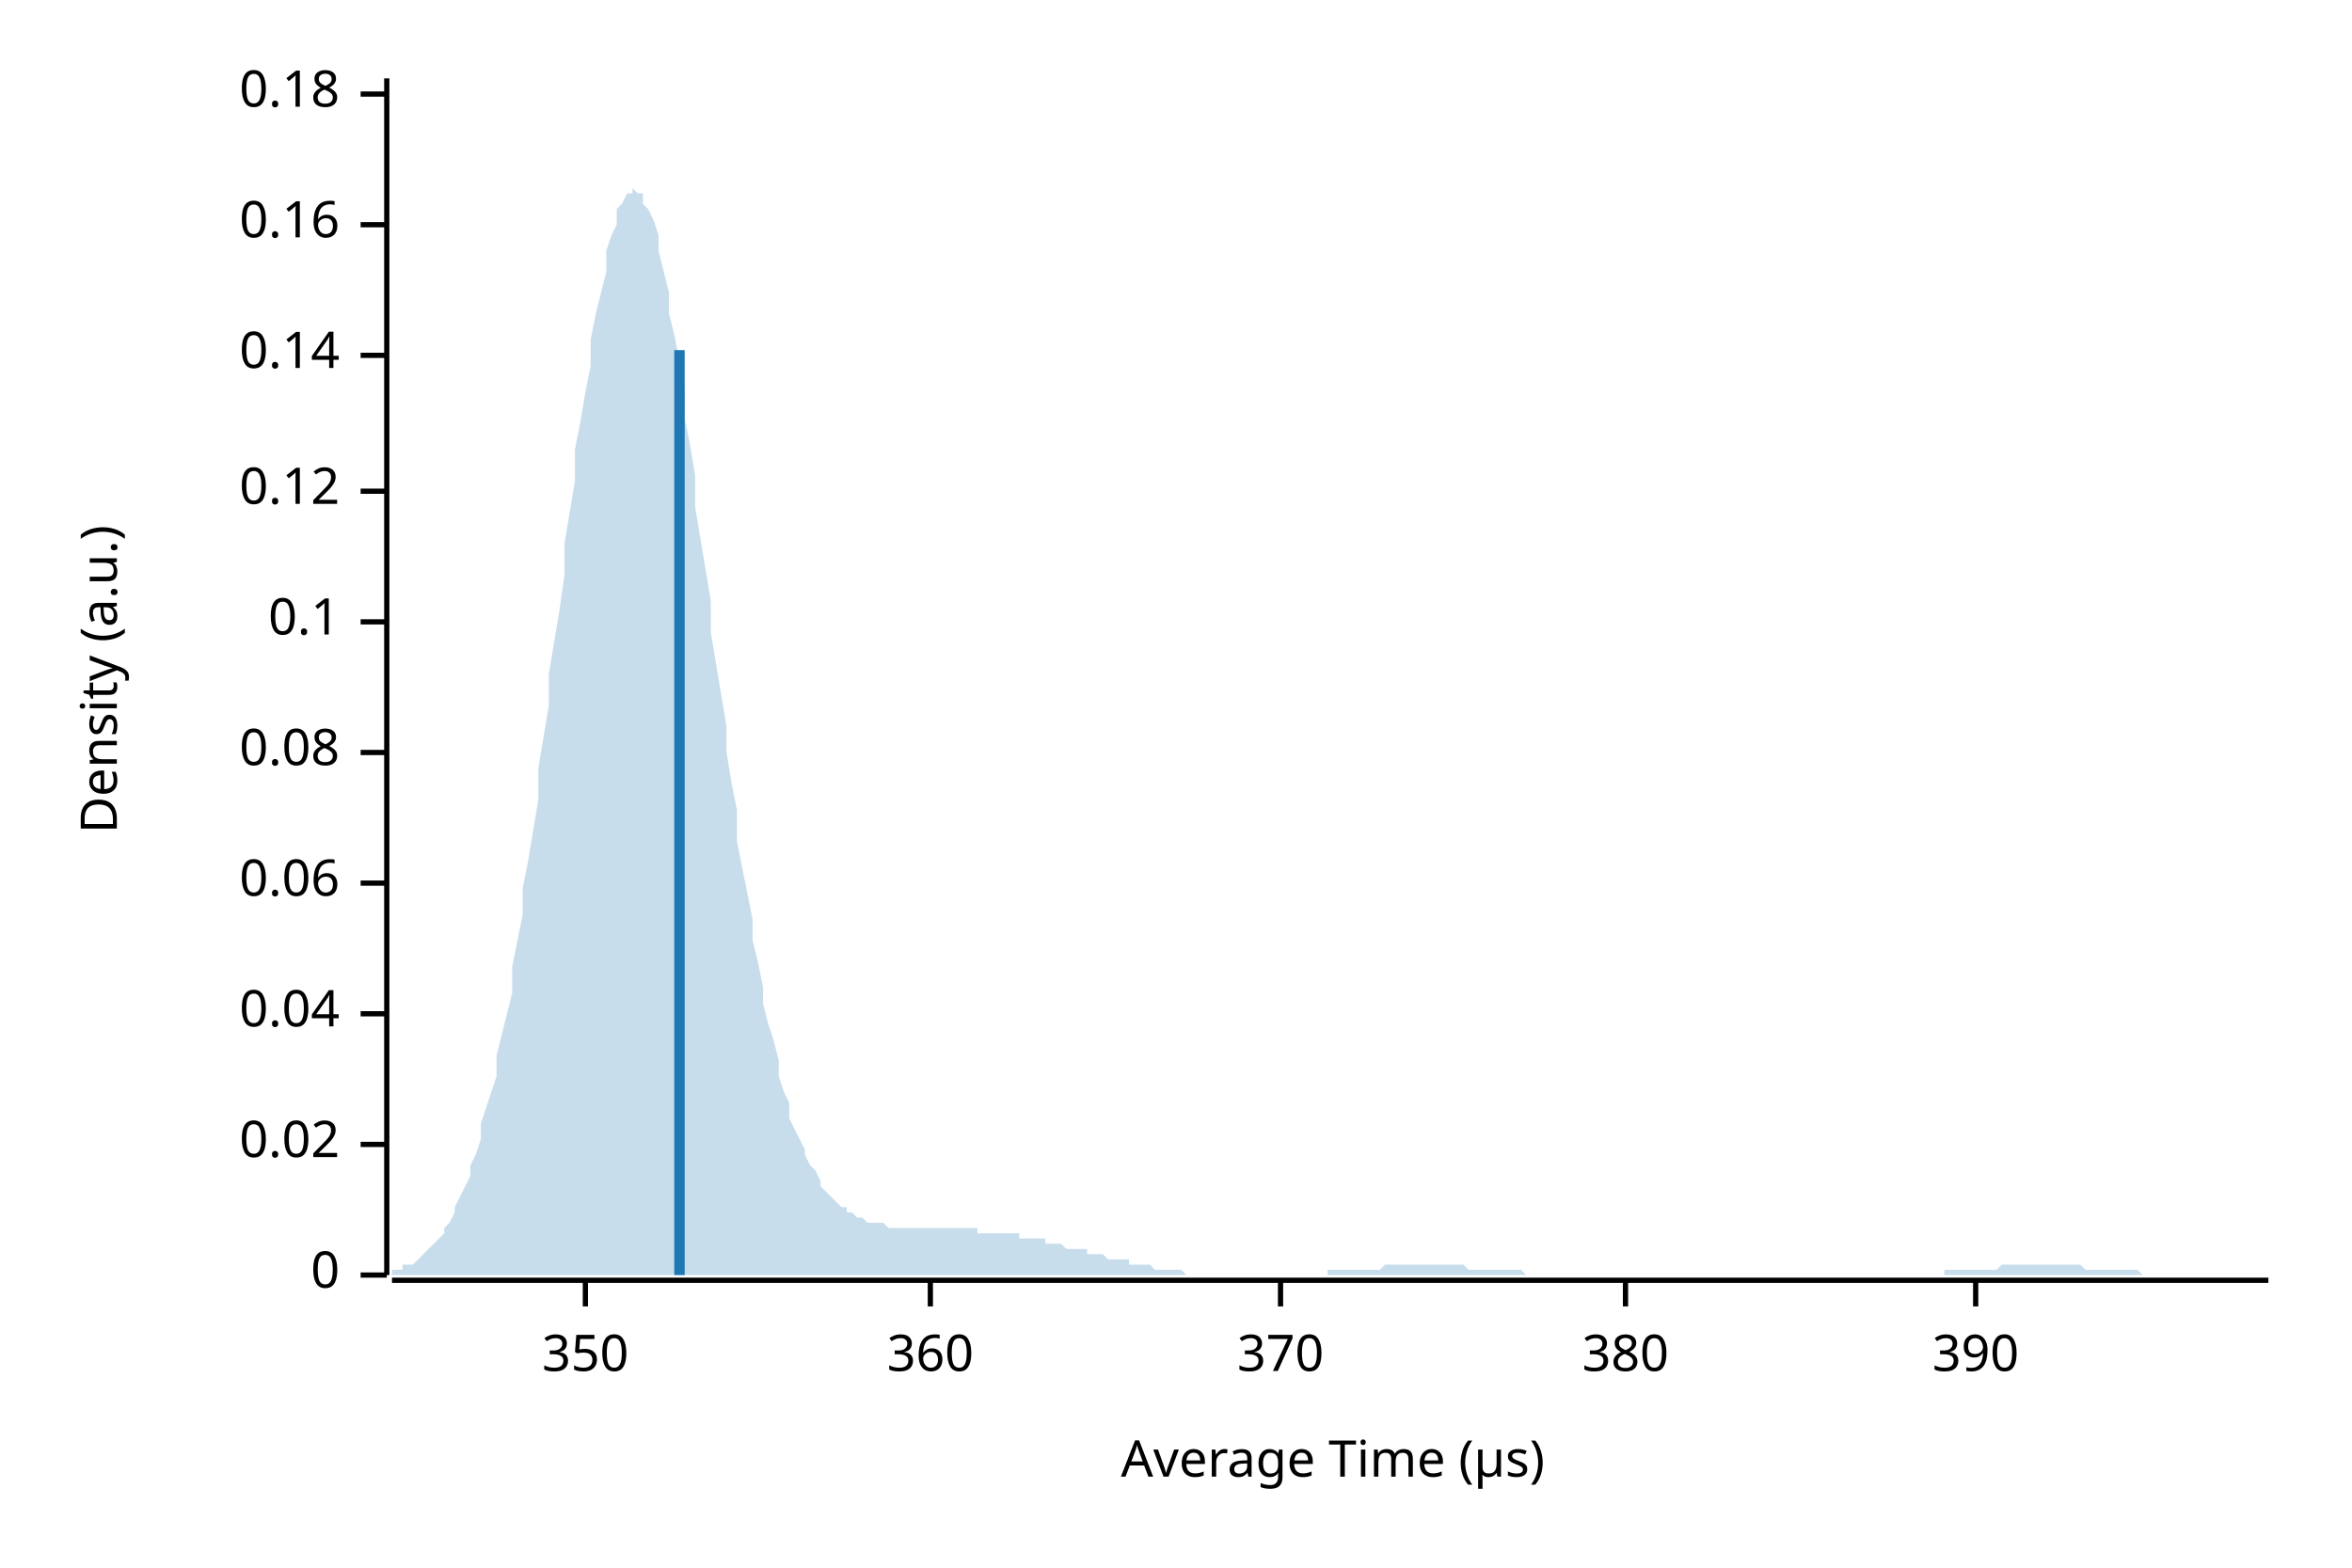
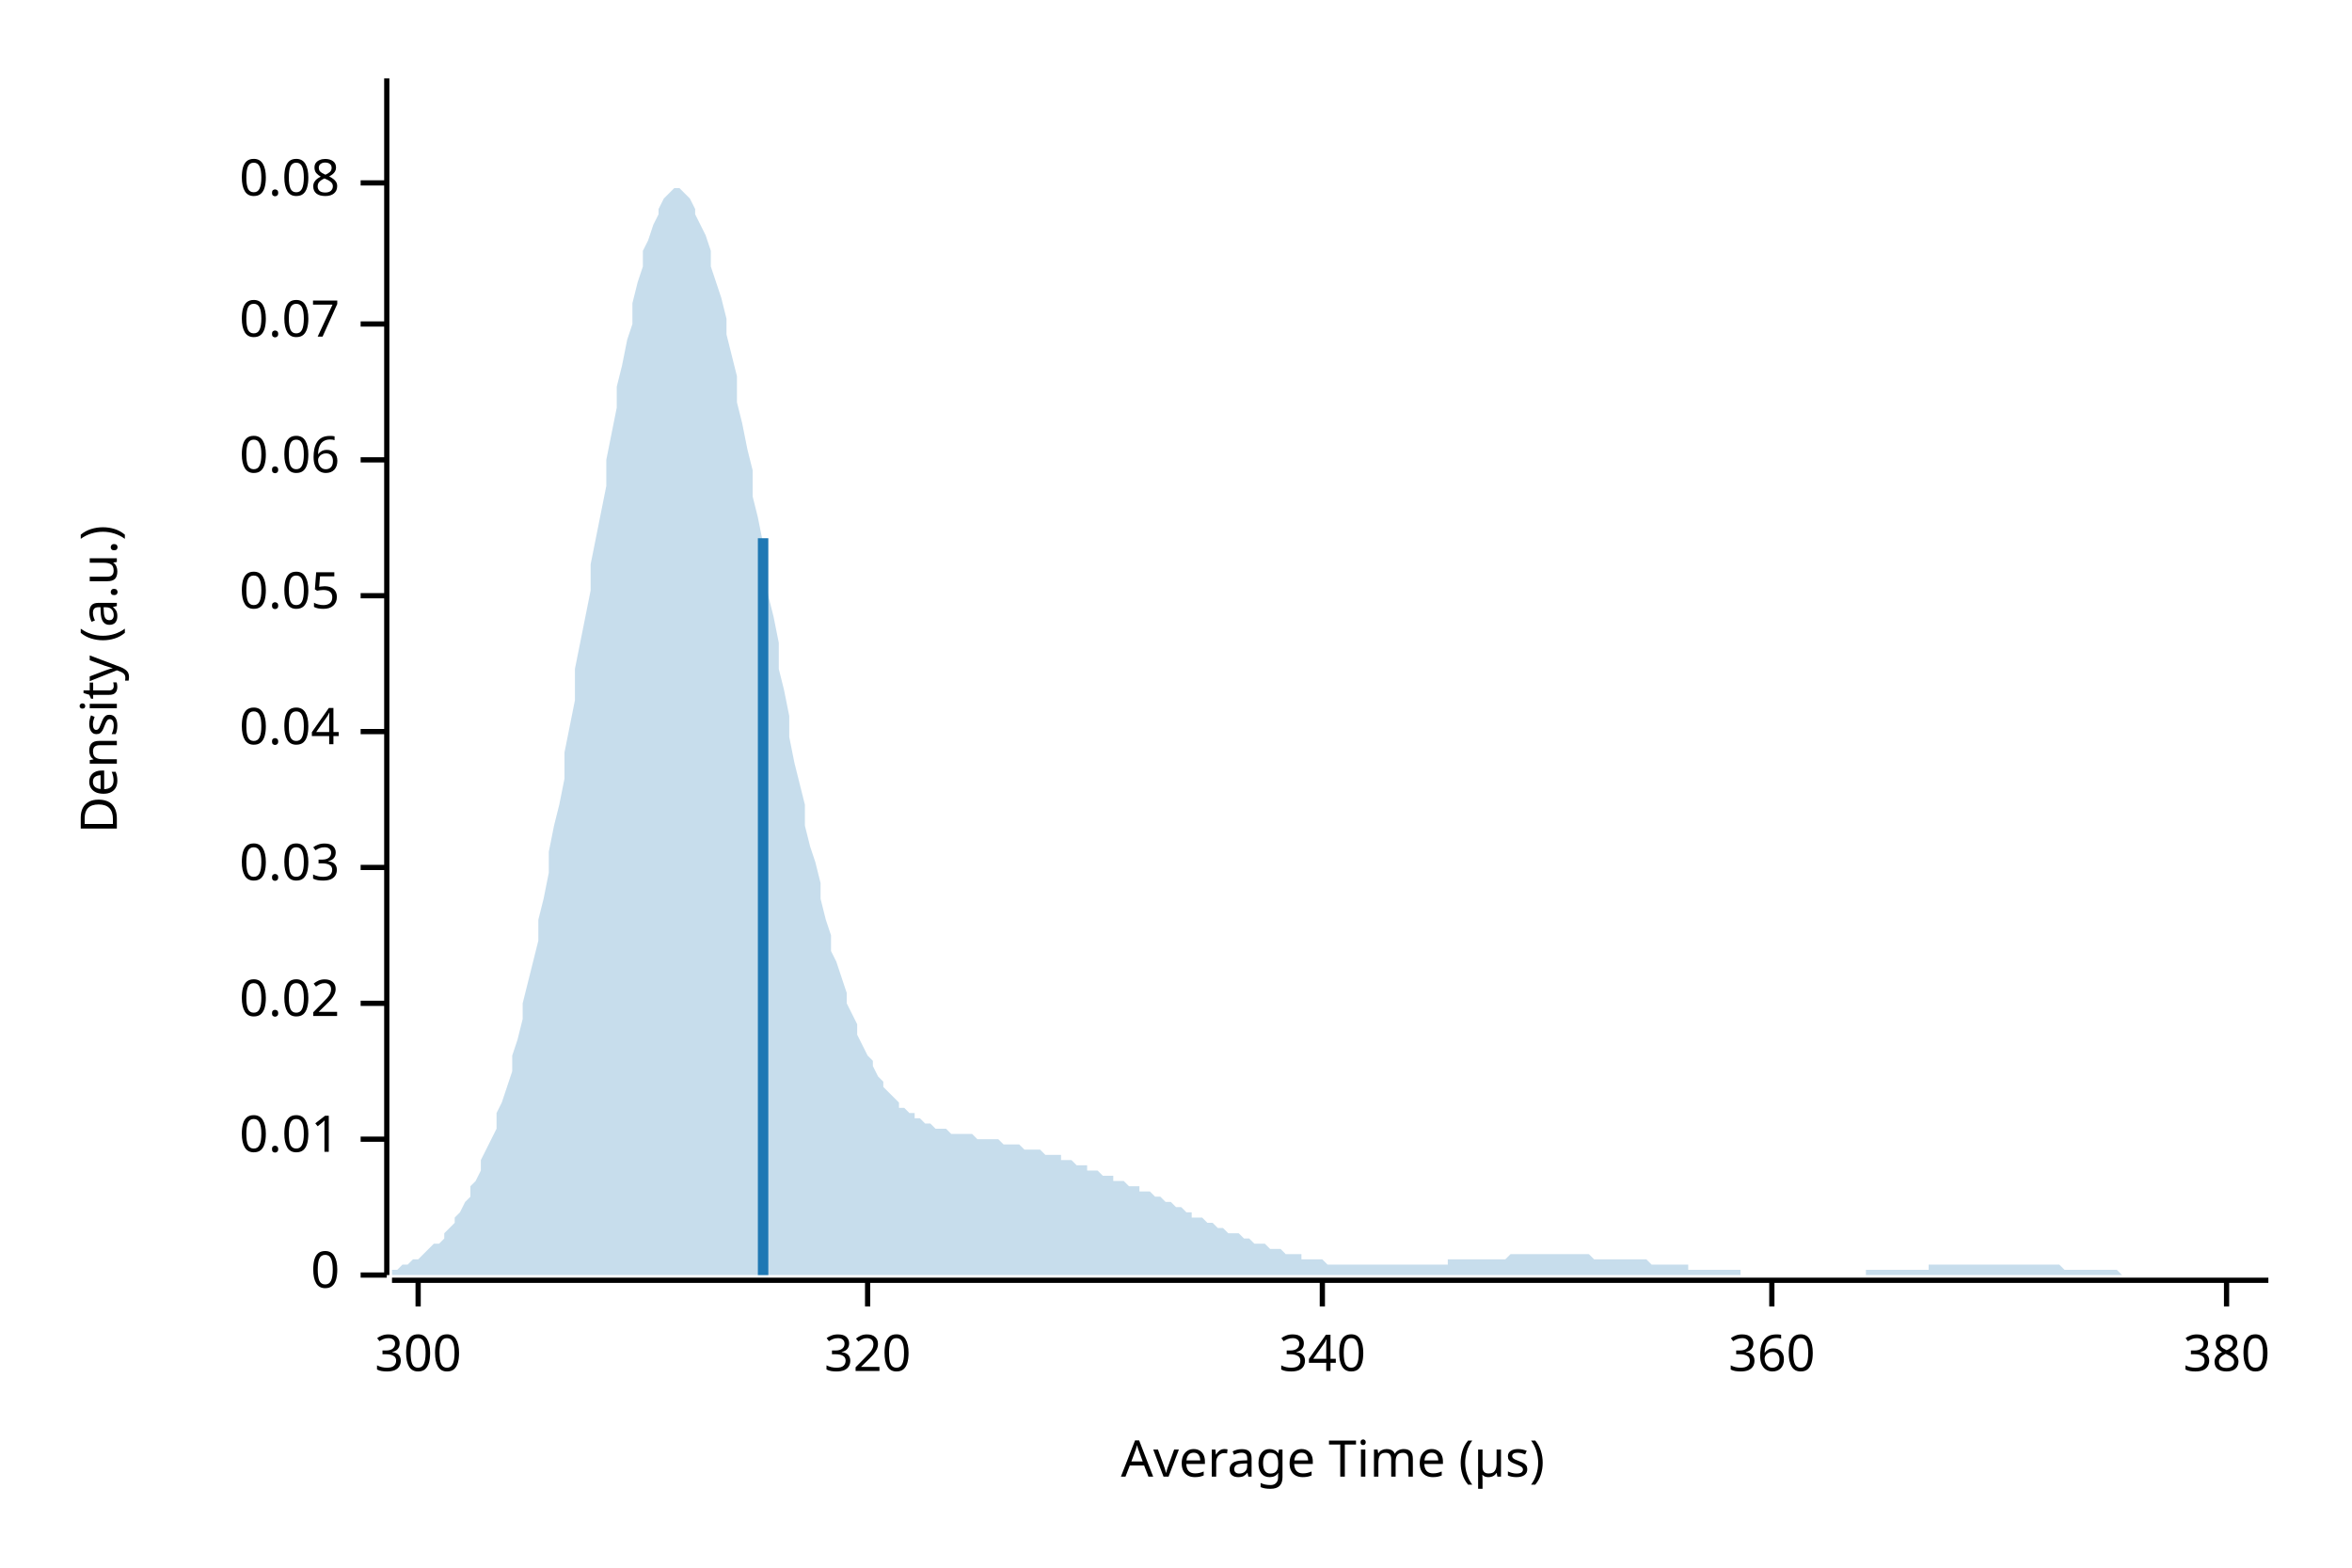
<svg xmlns="http://www.w3.org/2000/svg" width="450" height="300" viewBox="0 0 450 300">
  <text x="15" y="130" dy="0.76em" text-anchor="middle" font-family="sans-serif" font-size="9.677" opacity="1" fill="#000000" transform="rotate(270, 15, 130)">
Density (a.u.)
</text>
  <text x="255" y="285" dy="-0.5ex" text-anchor="middle" font-family="sans-serif" font-size="9.677" opacity="1" fill="#000000">
Average Time (µs)
</text>
  <polyline fill="none" opacity="1" stroke="#000000" stroke-width="1" points="74,15 74,244 " />
  <text x="65" y="244" dy="0.5ex" text-anchor="end" font-family="sans-serif" font-size="9.677" opacity="1" fill="#000000">
0
</text>
  <polyline fill="none" opacity="1" stroke="#000000" stroke-width="1" points="69,244 74,244 " />
-   <text x="65" y="219" dy="0.5ex" text-anchor="end" font-family="sans-serif" font-size="9.677" opacity="1" fill="#000000">
+   <text x="65" y="218" dy="0.5ex" text-anchor="end" font-family="sans-serif" font-size="9.677" opacity="1" fill="#000000">
+ 0.01
+ </text>
+   <polyline fill="none" opacity="1" stroke="#000000" stroke-width="1" points="69,218 74,218 " />
+   <text x="65" y="192" dy="0.5ex" text-anchor="end" font-family="sans-serif" font-size="9.677" opacity="1" fill="#000000">
0.02
</text>
-   <polyline fill="none" opacity="1" stroke="#000000" stroke-width="1" points="69,219 74,219 " />
-   <text x="65" y="194" dy="0.5ex" text-anchor="end" font-family="sans-serif" font-size="9.677" opacity="1" fill="#000000">
+   <polyline fill="none" opacity="1" stroke="#000000" stroke-width="1" points="69,192 74,192 " />
+   <text x="65" y="166" dy="0.5ex" text-anchor="end" font-family="sans-serif" font-size="9.677" opacity="1" fill="#000000">
+ 0.03
+ </text>
+   <polyline fill="none" opacity="1" stroke="#000000" stroke-width="1" points="69,166 74,166 " />
+   <text x="65" y="140" dy="0.5ex" text-anchor="end" font-family="sans-serif" font-size="9.677" opacity="1" fill="#000000">
0.04
</text>
-   <polyline fill="none" opacity="1" stroke="#000000" stroke-width="1" points="69,194 74,194 " />
-   <text x="65" y="169" dy="0.5ex" text-anchor="end" font-family="sans-serif" font-size="9.677" opacity="1" fill="#000000">
+   <polyline fill="none" opacity="1" stroke="#000000" stroke-width="1" points="69,140 74,140 " />
+   <text x="65" y="114" dy="0.5ex" text-anchor="end" font-family="sans-serif" font-size="9.677" opacity="1" fill="#000000">
+ 0.05
+ </text>
+   <polyline fill="none" opacity="1" stroke="#000000" stroke-width="1" points="69,114 74,114 " />
+   <text x="65" y="88" dy="0.5ex" text-anchor="end" font-family="sans-serif" font-size="9.677" opacity="1" fill="#000000">
0.06
</text>
-   <polyline fill="none" opacity="1" stroke="#000000" stroke-width="1" points="69,169 74,169 " />
-   <text x="65" y="144" dy="0.5ex" text-anchor="end" font-family="sans-serif" font-size="9.677" opacity="1" fill="#000000">
+   <polyline fill="none" opacity="1" stroke="#000000" stroke-width="1" points="69,88 74,88 " />
+   <text x="65" y="62" dy="0.5ex" text-anchor="end" font-family="sans-serif" font-size="9.677" opacity="1" fill="#000000">
+ 0.07
+ </text>
+   <polyline fill="none" opacity="1" stroke="#000000" stroke-width="1" points="69,62 74,62 " />
+   <text x="65" y="35" dy="0.5ex" text-anchor="end" font-family="sans-serif" font-size="9.677" opacity="1" fill="#000000">
0.08
</text>
-   <polyline fill="none" opacity="1" stroke="#000000" stroke-width="1" points="69,144 74,144 " />
-   <text x="65" y="119" dy="0.5ex" text-anchor="end" font-family="sans-serif" font-size="9.677" opacity="1" fill="#000000">
- 0.1
+   <polyline fill="none" opacity="1" stroke="#000000" stroke-width="1" points="69,35 74,35 " />
+   <polyline fill="none" opacity="1" stroke="#000000" stroke-width="1" points="75,245 434,245 " />
+   <text x="80" y="255" dy="0.76em" text-anchor="middle" font-family="sans-serif" font-size="9.677" opacity="1" fill="#000000">
+ 300
</text>
-   <polyline fill="none" opacity="1" stroke="#000000" stroke-width="1" points="69,119 74,119 " />
-   <text x="65" y="94" dy="0.5ex" text-anchor="end" font-family="sans-serif" font-size="9.677" opacity="1" fill="#000000">
- 0.12
+   <polyline fill="none" opacity="1" stroke="#000000" stroke-width="1" points="80,245 80,250 " />
+   <text x="166" y="255" dy="0.76em" text-anchor="middle" font-family="sans-serif" font-size="9.677" opacity="1" fill="#000000">
+ 320
</text>
-   <polyline fill="none" opacity="1" stroke="#000000" stroke-width="1" points="69,94 74,94 " />
-   <text x="65" y="68" dy="0.5ex" text-anchor="end" font-family="sans-serif" font-size="9.677" opacity="1" fill="#000000">
- 0.14
+   <polyline fill="none" opacity="1" stroke="#000000" stroke-width="1" points="166,245 166,250 " />
+   <text x="253" y="255" dy="0.76em" text-anchor="middle" font-family="sans-serif" font-size="9.677" opacity="1" fill="#000000">
+ 340
</text>
-   <polyline fill="none" opacity="1" stroke="#000000" stroke-width="1" points="69,68 74,68 " />
-   <text x="65" y="43" dy="0.5ex" text-anchor="end" font-family="sans-serif" font-size="9.677" opacity="1" fill="#000000">
- 0.16
- </text>
-   <polyline fill="none" opacity="1" stroke="#000000" stroke-width="1" points="69,43 74,43 " />
-   <text x="65" y="18" dy="0.5ex" text-anchor="end" font-family="sans-serif" font-size="9.677" opacity="1" fill="#000000">
- 0.18
- </text>
-   <polyline fill="none" opacity="1" stroke="#000000" stroke-width="1" points="69,18 74,18 " />
-   <polyline fill="none" opacity="1" stroke="#000000" stroke-width="1" points="75,245 434,245 " />
-   <text x="112" y="255" dy="0.76em" text-anchor="middle" font-family="sans-serif" font-size="9.677" opacity="1" fill="#000000">
- 350
- </text>
-   <polyline fill="none" opacity="1" stroke="#000000" stroke-width="1" points="112,245 112,250 " />
-   <text x="178" y="255" dy="0.76em" text-anchor="middle" font-family="sans-serif" font-size="9.677" opacity="1" fill="#000000">
+   <polyline fill="none" opacity="1" stroke="#000000" stroke-width="1" points="253,245 253,250 " />
+   <text x="339" y="255" dy="0.76em" text-anchor="middle" font-family="sans-serif" font-size="9.677" opacity="1" fill="#000000">
360
</text>
-   <polyline fill="none" opacity="1" stroke="#000000" stroke-width="1" points="178,245 178,250 " />
-   <text x="245" y="255" dy="0.76em" text-anchor="middle" font-family="sans-serif" font-size="9.677" opacity="1" fill="#000000">
- 370
- </text>
-   <polyline fill="none" opacity="1" stroke="#000000" stroke-width="1" points="245,245 245,250 " />
-   <text x="311" y="255" dy="0.76em" text-anchor="middle" font-family="sans-serif" font-size="9.677" opacity="1" fill="#000000">
+   <polyline fill="none" opacity="1" stroke="#000000" stroke-width="1" points="339,245 339,250 " />
+   <text x="426" y="255" dy="0.76em" text-anchor="middle" font-family="sans-serif" font-size="9.677" opacity="1" fill="#000000">
380
</text>
-   <polyline fill="none" opacity="1" stroke="#000000" stroke-width="1" points="311,245 311,250 " />
-   <text x="378" y="255" dy="0.76em" text-anchor="middle" font-family="sans-serif" font-size="9.677" opacity="1" fill="#000000">
- 390
- </text>
-   <polyline fill="none" opacity="1" stroke="#000000" stroke-width="1" points="378,245 378,250 " />
-   <polygon opacity="0.25" fill="#1F78B4" points="75,243 75,243 76,243 77,243 77,242 78,242 79,242 80,241 80,241 81,240 82,239 82,239 83,238 84,237 85,236 85,235 86,234 87,232 87,231 88,229 89,227 90,225 90,223 91,221 92,218 92,215 93,212 94,209 95,206 95,202 96,198 97,194 98,190 98,185 99,180 100,175 100,170 101,165 102,159 103,153 103,147 104,141 105,135 105,129 106,123 107,117 108,110 108,104 109,98 110,92 110,86 111,81 112,75 113,70 113,65 114,60 115,56 116,52 116,48 117,45 118,43 118,40 119,39 120,37 121,37 121,36 122,37 123,37 123,39 124,40 125,42 126,45 126,48 127,52 128,56 128,60 129,64 130,69 131,74 131,80 132,85 133,91 133,97 134,103 135,109 136,115 136,121 137,127 138,133 139,139 139,144 140,150 141,155 141,161 142,166 143,171 144,176 144,180 145,184 146,189 146,192 147,196 148,199 149,203 149,206 150,209 151,211 151,214 152,216 153,218 154,220 154,221 155,223 156,224 157,226 157,227 158,228 159,229 159,229 160,230 161,231 162,231 162,232 163,232 164,233 164,233 165,233 166,234 167,234 167,234 168,234 169,234 169,234 170,235 171,235 172,235 172,235 173,235 174,235 175,235 175,235 176,235 177,235 177,235 178,235 179,235 180,235 180,235 181,235 182,235 182,235 183,235 184,235 185,235 185,235 186,235 187,235 187,236 188,236 189,236 190,236 190,236 191,236 192,236 192,236 193,236 194,236 195,236 195,237 196,237 197,237 198,237 198,237 199,237 200,237 200,238 201,238 202,238 203,238 203,238 204,239 205,239 205,239 206,239 207,239 208,239 208,240 209,240 210,240 210,240 211,240 212,241 213,241 213,241 214,241 215,241 216,241 216,242 217,242 218,242 218,242 219,242 220,242 221,243 221,243 222,243 223,243 223,243 224,243 225,243 226,243 226,243 227,244 228,244 228,244 229,244 230,244 231,244 231,244 232,244 233,244 233,244 234,244 235,244 236,244 236,244 237,244 238,244 239,244 239,244 240,244 241,244 241,244 242,244 243,244 244,244 244,244 245,244 246,244 246,244 247,244 248,244 249,244 249,244 250,244 251,244 251,244 252,244 253,244 254,244 254,243 255,243 256,243 257,243 257,243 258,243 259,243 259,243 260,243 261,243 262,243 262,243 263,243 264,243 264,243 265,242 266,242 267,242 267,242 268,242 269,242 269,242 270,242 271,242 272,242 272,242 273,242 274,242 275,242 275,242 276,242 277,242 277,242 278,242 279,242 280,242 280,242 281,243 282,243 282,243 283,243 284,243 285,243 285,243 286,243 287,243 287,243 288,243 289,243 290,243 290,243 291,243 292,244 292,244 293,244 294,244 295,244 295,244 296,244 297,244 298,244 298,244 299,244 300,244 300,244 301,244 302,244 303,244 303,244 304,244 305,244 305,244 306,244 307,244 308,244 308,244 309,244 310,244 310,244 311,244 312,244 313,244 313,244 314,244 315,244 316,244 316,244 317,244 318,244 318,244 319,244 320,244 321,244 321,244 322,244 323,244 323,244 324,244 325,244 326,244 326,244 327,244 328,244 328,244 329,244 330,244 331,244 331,244 332,244 333,244 333,244 334,244 335,244 336,244 336,244 337,244 338,244 339,244 339,244 340,244 341,244 341,244 342,244 343,244 344,244 344,244 345,244 346,244 346,244 347,244 348,244 349,244 349,244 350,244 351,244 351,244 352,244 353,244 354,244 354,244 355,244 356,244 357,244 357,244 358,244 359,244 359,244 360,244 361,244 362,244 362,244 363,244 364,244 364,244 365,244 366,244 367,244 367,244 368,244 369,244 369,244 370,244 371,244 372,244 372,243 373,243 374,243 375,243 375,243 376,243 377,243 377,243 378,243 379,243 380,243 380,243 381,243 382,243 382,243 383,242 384,242 385,242 385,242 386,242 387,242 387,242 388,242 389,242 390,242 390,242 391,242 392,242 392,242 393,242 394,242 395,242 395,242 396,242 397,242 398,242 398,242 399,243 400,243 400,243 401,243 402,243 403,243 403,243 404,243 405,243 405,243 406,243 407,243 408,243 408,243 409,243 410,244 410,244 411,244 412,244 413,244 413,244 414,244 415,244 416,244 416,244 417,244 418,244 418,244 419,244 420,244 421,244 421,244 422,244 423,244 423,244 424,244 425,244 426,244 426,244 427,244 428,244 428,244 429,244 430,244 431,244 431,244 432,244 433,244 434,244 434,244 75,244 " />
-   <polyline fill="none" opacity="1" stroke="#1F78B4" stroke-width="2" points="130,244 130,67 " />
+   <polyline fill="none" opacity="1" stroke="#000000" stroke-width="1" points="426,245 426,250 " />
+   <polygon opacity="0.25" fill="#1F78B4" points="75,243 75,243 76,243 77,242 77,242 78,242 79,241 80,241 80,241 81,240 82,239 82,239 83,238 84,238 85,237 85,236 86,235 87,234 87,233 88,232 89,230 90,229 90,227 91,226 92,224 92,222 93,220 94,218 95,216 95,213 96,211 97,208 98,205 98,202 99,199 100,195 100,192 101,188 102,184 103,180 103,176 104,172 105,167 105,163 106,158 107,154 108,149 108,144 109,139 110,134 110,128 111,123 112,118 113,113 113,108 114,103 115,98 116,93 116,88 117,83 118,78 118,74 119,70 120,65 121,62 121,58 122,54 123,51 123,48 124,46 125,43 126,41 126,40 127,38 128,37 128,37 129,36 130,36 131,37 131,37 132,38 133,40 133,41 134,43 135,45 136,48 136,51 137,54 138,57 139,61 139,64 140,68 141,72 141,77 142,81 143,86 144,90 144,95 145,99 146,104 146,109 147,114 148,118 149,123 149,128 150,132 151,137 151,141 152,146 153,150 154,154 154,158 155,162 156,165 157,169 157,172 158,176 159,179 159,182 160,184 161,187 162,190 162,192 163,194 164,196 164,198 165,200 166,202 167,203 167,204 168,206 169,207 169,208 170,209 171,210 172,211 172,212 173,212 174,213 175,213 175,214 176,214 177,215 177,215 178,215 179,216 180,216 180,216 181,216 182,217 182,217 183,217 184,217 185,217 185,217 186,217 187,218 187,218 188,218 189,218 190,218 190,218 191,218 192,219 192,219 193,219 194,219 195,219 195,219 196,220 197,220 198,220 198,220 199,220 200,221 200,221 201,221 202,221 203,221 203,222 204,222 205,222 205,222 206,223 207,223 208,223 208,224 209,224 210,224 210,224 211,225 212,225 213,225 213,226 214,226 215,226 216,227 216,227 217,227 218,227 218,228 219,228 220,228 221,229 221,229 222,229 223,230 223,230 224,230 225,231 226,231 226,231 227,232 228,232 228,233 229,233 230,233 231,234 231,234 232,234 233,235 233,235 234,235 235,236 236,236 236,236 237,236 238,237 239,237 239,237 240,238 241,238 241,238 242,238 243,239 244,239 244,239 245,239 246,240 246,240 247,240 248,240 249,240 249,241 250,241 251,241 251,241 252,241 253,241 254,242 254,242 255,242 256,242 257,242 257,242 258,242 259,242 259,242 260,242 261,242 262,242 262,242 263,242 264,242 264,242 265,242 266,242 267,242 267,242 268,242 269,242 269,242 270,242 271,242 272,242 272,242 273,242 274,242 275,242 275,242 276,242 277,242 277,241 278,241 279,241 280,241 280,241 281,241 282,241 282,241 283,241 284,241 285,241 285,241 286,241 287,241 287,241 288,241 289,240 290,240 290,240 291,240 292,240 292,240 293,240 294,240 295,240 295,240 296,240 297,240 298,240 298,240 299,240 300,240 300,240 301,240 302,240 303,240 303,240 304,240 305,241 305,241 306,241 307,241 308,241 308,241 309,241 310,241 310,241 311,241 312,241 313,241 313,241 314,241 315,241 316,242 316,242 317,242 318,242 318,242 319,242 320,242 321,242 321,242 322,242 323,242 323,243 324,243 325,243 326,243 326,243 327,243 328,243 328,243 329,243 330,243 331,243 331,243 332,243 333,243 333,244 334,244 335,244 336,244 336,244 337,244 338,244 339,244 339,244 340,244 341,244 341,244 342,244 343,244 344,244 344,244 345,244 346,244 346,244 347,244 348,244 349,244 349,244 350,244 351,244 351,244 352,244 353,244 354,244 354,244 355,244 356,244 357,244 357,243 358,243 359,243 359,243 360,243 361,243 362,243 362,243 363,243 364,243 364,243 365,243 366,243 367,243 367,243 368,243 369,243 369,242 370,242 371,242 372,242 372,242 373,242 374,242 375,242 375,242 376,242 377,242 377,242 378,242 379,242 380,242 380,242 381,242 382,242 382,242 383,242 384,242 385,242 385,242 386,242 387,242 387,242 388,242 389,242 390,242 390,242 391,242 392,242 392,242 393,242 394,242 395,243 395,243 396,243 397,243 398,243 398,243 399,243 400,243 400,243 401,243 402,243 403,243 403,243 404,243 405,243 405,243 406,244 407,244 408,244 408,244 409,244 410,244 410,244 411,244 412,244 413,244 413,244 414,244 415,244 416,244 416,244 417,244 418,244 418,244 419,244 420,244 421,244 421,244 422,244 423,244 423,244 424,244 425,244 426,244 426,244 427,244 428,244 428,244 429,244 430,244 431,244 431,244 432,244 433,244 434,244 434,244 75,244 " />
+   <polyline fill="none" opacity="1" stroke="#1F78B4" stroke-width="2" points="146,244 146,103 " />
</svg>
